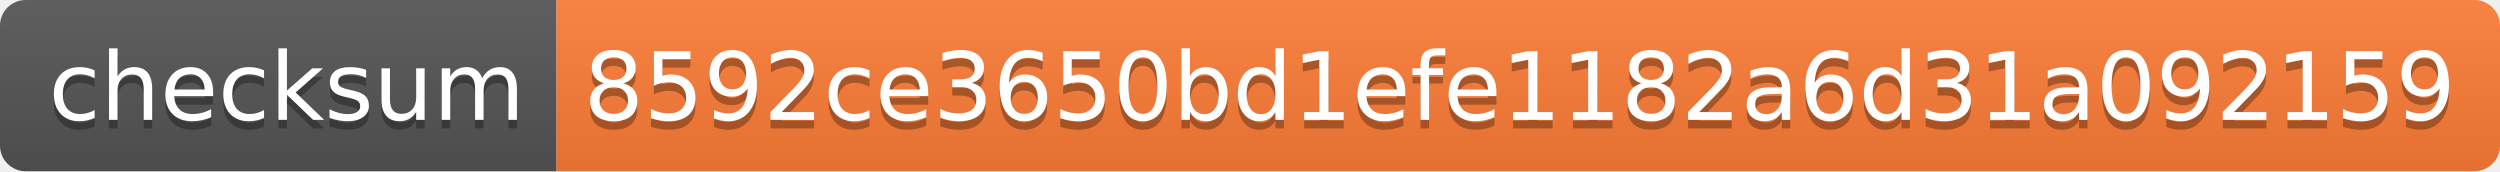
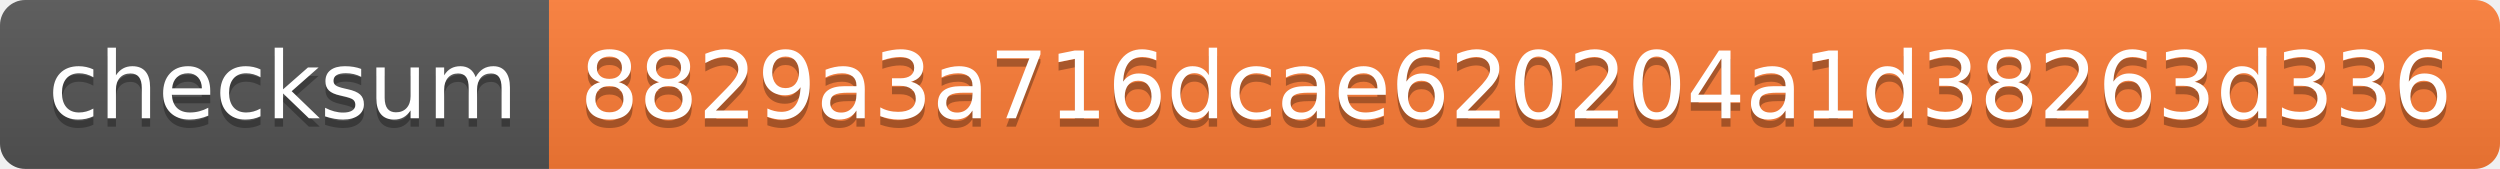
- <svg xmlns="http://www.w3.org/2000/svg" width="292" height="20" role="img" aria-label="checksum: 8592ce3650bd1efe1182a6d31a092159">
+ <svg xmlns="http://www.w3.org/2000/svg" width="296" height="20" role="img" aria-label="checksum: 8829a3a716dcae620204a1d38263d336">
  <linearGradient id="s" x2="0" y2="100%">
    <stop offset="0" stop-color="#bbb" stop-opacity=".1" />
    <stop offset="1" stop-opacity=".1" />
  </linearGradient>
  <clipPath id="r">
-     <rect width="292" height="20" rx="3" fill="#fff" />
+     <rect width="296" height="20" rx="3" fill="#fff" />
  </clipPath>
  <g clip-path="url(#r)">
    <rect width="65" height="20" fill="#555" />
-     <rect x="65" width="227" height="20" fill="#fe7d37" />
-     <rect width="292" height="20" fill="url(#s)" />
+     <rect x="65" width="231" height="20" fill="#fe7d37" />
+     <rect width="296" height="20" fill="url(#s)" />
  </g>
  <g fill="#fff" text-anchor="middle" font-family="Verdana,Geneva,DejaVu Sans,sans-serif" text-rendering="geometricPrecision" font-size="110">
    <text aria-hidden="true" x="335" y="150" fill="#010101" fill-opacity=".3" transform="scale(.1)" textLength="550">checksum</text>
    <text x="335" y="140" transform="scale(.1)" fill="#fff" textLength="550">checksum</text>
-     <text aria-hidden="true" x="1775" y="150" fill="#010101" fill-opacity=".3" transform="scale(.1)" textLength="2170">8592ce3650bd1efe1182a6d31a092159</text>
-     <text x="1775" y="140" transform="scale(.1)" fill="#fff" textLength="2170">8592ce3650bd1efe1182a6d31a092159</text>
+     <text aria-hidden="true" x="1795" y="150" fill="#010101" fill-opacity=".3" transform="scale(.1)" textLength="2210">8829a3a716dcae620204a1d38263d336</text>
+     <text x="1795" y="140" transform="scale(.1)" fill="#fff" textLength="2210">8829a3a716dcae620204a1d38263d336</text>
  </g>
</svg>
